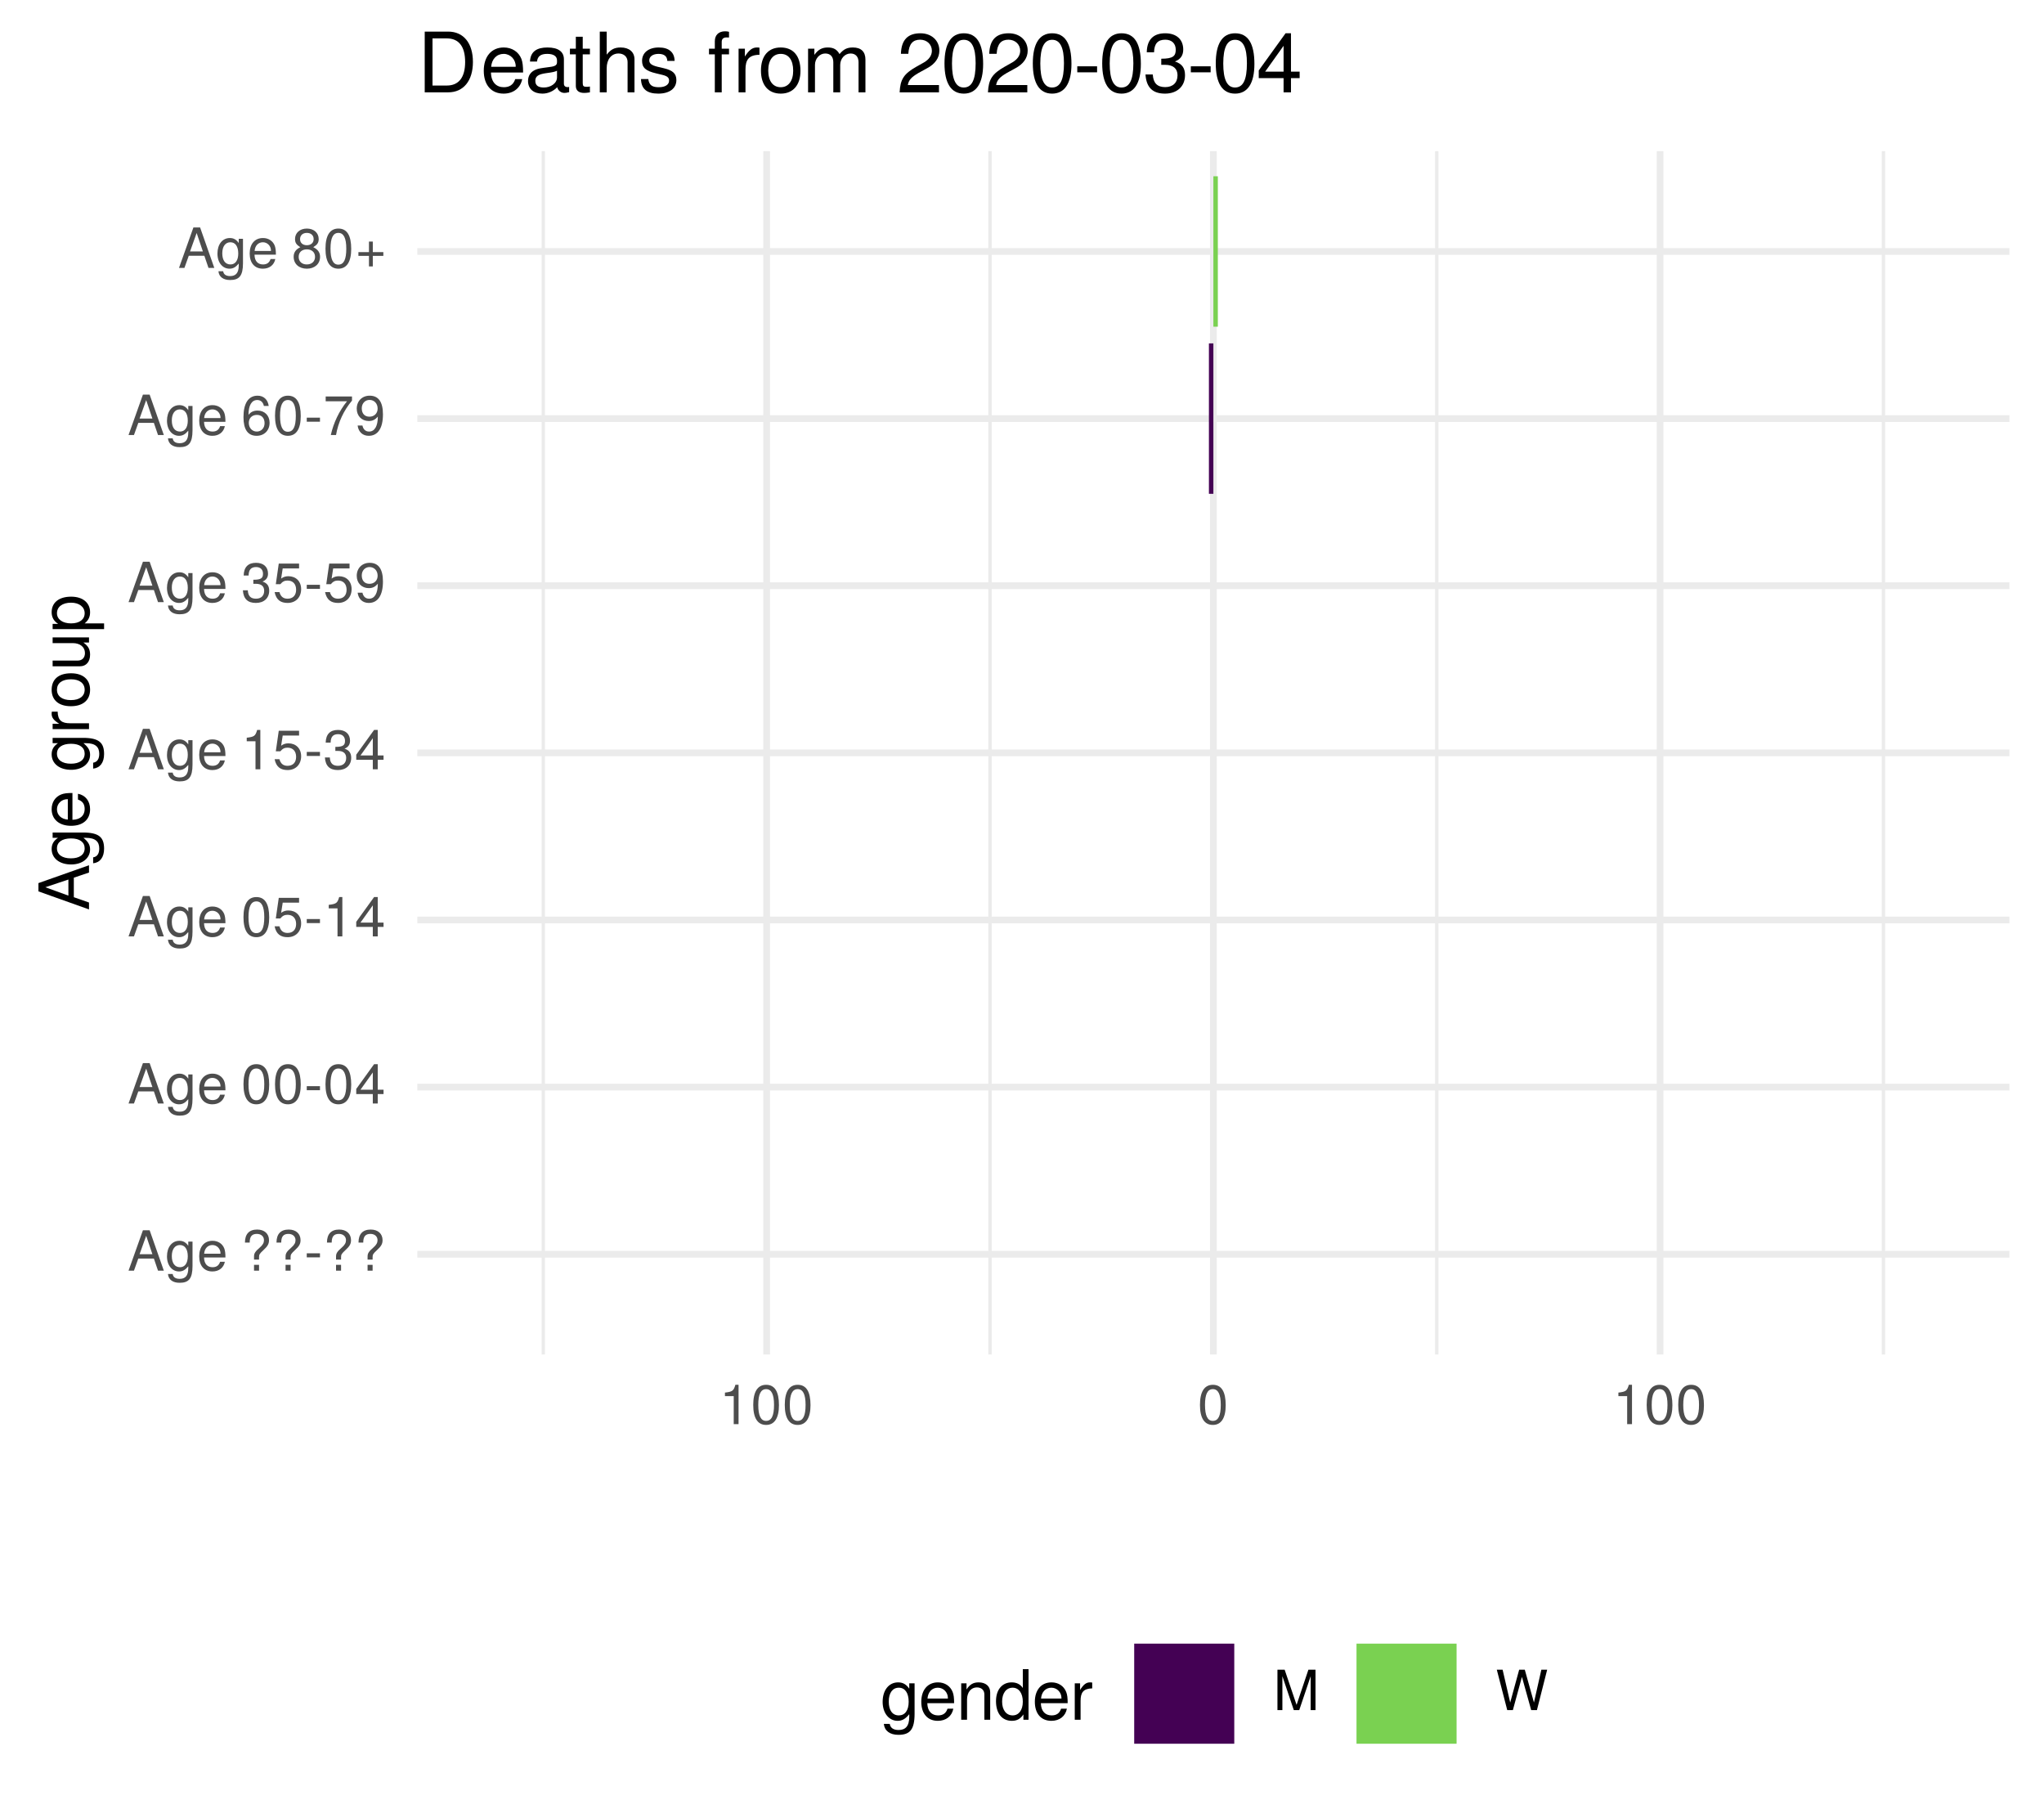
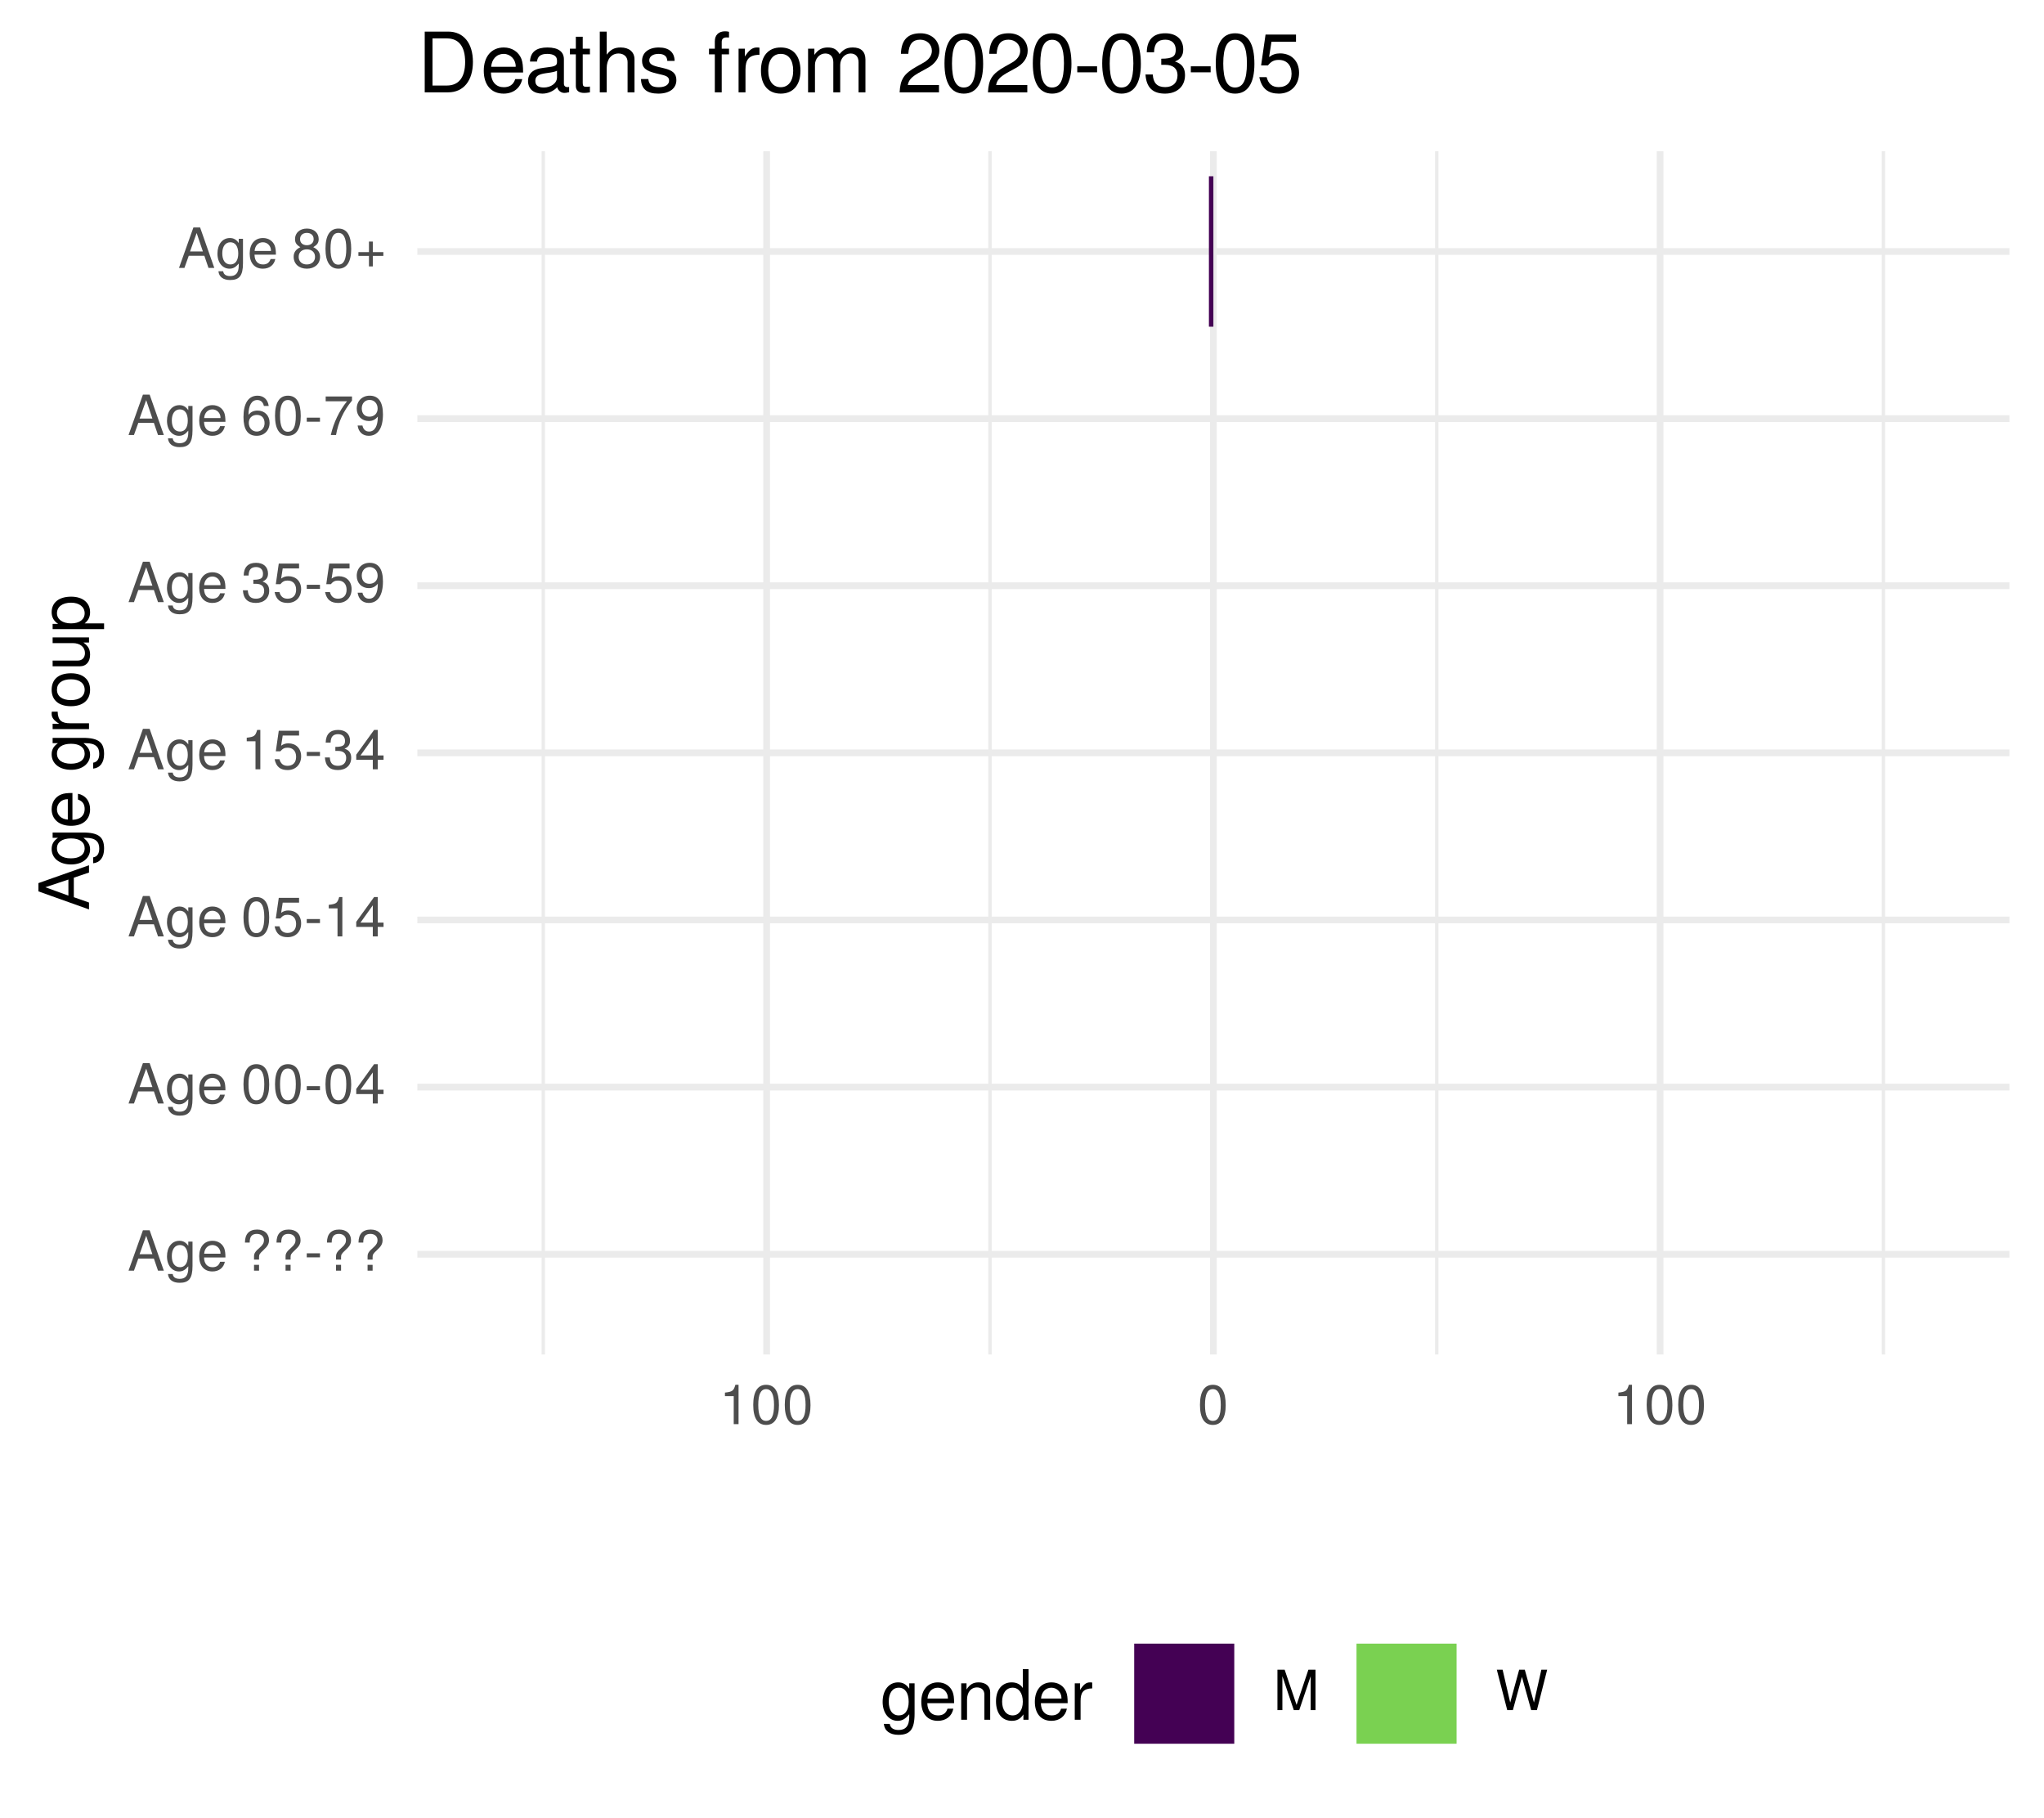
<svg xmlns="http://www.w3.org/2000/svg" xmlns:xlink="http://www.w3.org/1999/xlink" width="324pt" height="288pt" viewBox="0 0 324 288" version="1.1">
  <defs>
    <g>
      <symbol overflow="visible" id="glyph0-0">
        <path style="stroke:none;" d="" />
      </symbol>
      <symbol overflow="visible" id="glyph0-1">
        <path style="stroke:none;" d="M 5.75 0 L 3.5 -6.406 L 2.438 -6.406 L 0.156 0 L 1.016 0 L 1.703 -1.922 L 4.172 -1.922 L 4.828 0 Z M 3.938 -2.609 L 1.906 -2.609 L 2.953 -5.531 Z M 3.938 -2.609 " />
      </symbol>
      <symbol overflow="visible" id="glyph0-2">
        <path style="stroke:none;" d="M 4.297 -0.75 L 4.297 -4.609 L 3.625 -4.609 L 3.625 -3.938 C 3.25 -4.484 2.812 -4.734 2.219 -4.734 C 1.047 -4.734 0.25 -3.75 0.25 -2.266 C 0.25 -0.812 1.078 0.125 2.156 0.125 C 2.734 0.125 3.141 -0.109 3.625 -0.688 L 3.625 -0.391 C 3.625 0.828 3.125 1.297 2.266 1.297 C 1.688 1.297 1.234 1.094 1.156 0.531 L 0.406 0.531 C 0.484 1.406 1.156 1.922 2.25 1.922 C 3.688 1.922 4.297 1.281 4.297 -0.75 Z M 3.547 -2.281 C 3.547 -1.172 3.078 -0.547 2.312 -0.547 C 1.5 -0.547 1.016 -1.188 1.016 -2.312 C 1.016 -3.406 1.516 -4.062 2.297 -4.062 C 3.094 -4.062 3.547 -3.391 3.547 -2.281 Z M 3.547 -2.281 " />
      </symbol>
      <symbol overflow="visible" id="glyph0-3">
        <path style="stroke:none;" d="M 4.516 -2.094 C 4.516 -2.766 4.453 -3.188 4.328 -3.531 C 4.031 -4.281 3.328 -4.734 2.469 -4.734 C 1.172 -4.734 0.359 -3.797 0.359 -2.281 C 0.359 -0.766 1.156 0.125 2.453 0.125 C 3.5 0.125 4.234 -0.469 4.422 -1.406 L 3.672 -1.406 C 3.469 -0.797 3.062 -0.547 2.469 -0.547 C 1.703 -0.547 1.141 -1.031 1.125 -2.094 Z M 3.734 -2.75 C 3.734 -2.75 3.734 -2.703 3.719 -2.688 L 1.141 -2.688 C 1.203 -3.516 1.719 -4.062 2.453 -4.062 C 3.172 -4.062 3.734 -3.469 3.734 -2.75 Z M 3.734 -2.75 " />
      </symbol>
      <symbol overflow="visible" id="glyph0-4">
        <path style="stroke:none;" d="" />
      </symbol>
      <symbol overflow="visible" id="glyph0-5">
        <path style="stroke:none;" d="M 4.422 -4.828 C 4.422 -5.859 3.688 -6.516 2.547 -6.516 C 1.281 -6.516 0.609 -5.812 0.609 -4.453 L 1.359 -4.453 C 1.359 -5.422 1.719 -5.828 2.5 -5.828 C 3.172 -5.828 3.625 -5.422 3.625 -4.828 C 3.625 -4.422 3.438 -4.078 2.969 -3.672 C 2.453 -3.203 2.453 -3.203 2.297 -3 C 2.109 -2.75 2.047 -2.547 2.047 -2.234 L 2.047 -1.75 L 2.844 -1.75 L 2.844 -2.156 C 2.844 -2.547 2.938 -2.703 3.531 -3.25 C 4.203 -3.859 4.422 -4.25 4.422 -4.828 Z M 2.844 0 L 2.844 -0.922 L 2.047 -0.922 L 2.047 0 Z M 2.844 0 " />
      </symbol>
      <symbol overflow="visible" id="glyph0-6">
        <path style="stroke:none;" d="M 2.5 -2.109 L 2.5 -2.75 L 0.406 -2.75 L 0.406 -2.109 Z M 2.5 -2.109 " />
      </symbol>
      <symbol overflow="visible" id="glyph0-7">
        <path style="stroke:none;" d="M 4.453 -3 C 4.453 -5.156 3.781 -6.234 2.422 -6.234 C 1.078 -6.234 0.375 -5.141 0.375 -3.047 C 0.375 -0.953 1.078 0.125 2.422 0.125 C 3.734 0.125 4.453 -0.953 4.453 -3 Z M 3.672 -3.062 C 3.672 -1.297 3.266 -0.516 2.406 -0.516 C 1.578 -0.516 1.172 -1.344 1.172 -3.047 C 1.172 -4.75 1.578 -5.547 2.422 -5.547 C 3.25 -5.547 3.672 -4.734 3.672 -3.062 Z M 3.672 -3.062 " />
      </symbol>
      <symbol overflow="visible" id="glyph0-8">
        <path style="stroke:none;" d="M 4.578 -1.5 L 4.578 -2.188 L 3.656 -2.188 L 3.656 -6.234 L 3.078 -6.234 L 0.25 -2.312 L 0.25 -1.5 L 2.875 -1.5 L 2.875 0 L 3.656 0 L 3.656 -1.5 Z M 2.875 -2.188 L 0.922 -2.188 L 2.875 -4.922 Z M 2.875 -2.188 " />
      </symbol>
      <symbol overflow="visible" id="glyph0-9">
        <path style="stroke:none;" d="M 4.516 -2.062 C 4.516 -3.297 3.688 -4.109 2.5 -4.109 C 2.062 -4.109 1.703 -4 1.344 -3.734 L 1.594 -5.344 L 4.188 -5.344 L 4.188 -6.109 L 0.969 -6.109 L 0.5 -2.844 L 1.219 -2.844 C 1.578 -3.266 1.875 -3.422 2.359 -3.422 C 3.188 -3.422 3.719 -2.891 3.719 -1.969 C 3.719 -1.062 3.203 -0.547 2.359 -0.547 C 1.688 -0.547 1.266 -0.891 1.078 -1.594 L 0.312 -1.594 C 0.562 -0.359 1.266 0.125 2.375 0.125 C 3.641 0.125 4.516 -0.75 4.516 -2.062 Z M 4.516 -2.062 " />
      </symbol>
      <symbol overflow="visible" id="glyph0-10">
        <path style="stroke:none;" d="M 3.047 0 L 3.047 -6.234 L 2.547 -6.234 C 2.266 -5.281 2.094 -5.141 0.891 -5 L 0.891 -4.438 L 2.281 -4.438 L 2.281 0 Z M 3.047 0 " />
      </symbol>
      <symbol overflow="visible" id="glyph0-11">
        <path style="stroke:none;" d="M 4.453 -1.812 C 4.453 -2.562 4.141 -3.016 3.391 -3.266 C 3.969 -3.5 4.266 -3.891 4.266 -4.516 C 4.266 -5.594 3.547 -6.234 2.359 -6.234 C 1.109 -6.234 0.438 -5.547 0.406 -4.219 L 1.188 -4.219 C 1.203 -5.141 1.578 -5.562 2.375 -5.562 C 3.062 -5.562 3.469 -5.156 3.469 -4.5 C 3.469 -3.828 3.188 -3.547 1.938 -3.547 L 1.938 -2.906 L 2.359 -2.906 C 3.219 -2.906 3.656 -2.5 3.656 -1.797 C 3.656 -1.016 3.172 -0.547 2.359 -0.547 C 1.516 -0.547 1.109 -0.969 1.062 -1.875 L 0.281 -1.875 C 0.375 -0.5 1.062 0.125 2.344 0.125 C 3.625 0.125 4.453 -0.641 4.453 -1.812 Z M 4.453 -1.812 " />
      </symbol>
      <symbol overflow="visible" id="glyph0-12">
        <path style="stroke:none;" d="M 4.484 -3.266 C 4.484 -5.219 3.797 -6.234 2.375 -6.234 C 1.188 -6.234 0.328 -5.391 0.328 -4.172 C 0.328 -3.016 1.125 -2.219 2.25 -2.219 C 2.844 -2.219 3.266 -2.438 3.672 -2.922 C 3.672 -1.406 3.172 -0.547 2.281 -0.547 C 1.734 -0.547 1.359 -0.891 1.234 -1.5 L 0.469 -1.5 C 0.609 -0.469 1.281 0.125 2.234 0.125 C 3.688 0.125 4.484 -1.109 4.484 -3.266 Z M 3.641 -4.188 C 3.641 -3.422 3.094 -2.906 2.344 -2.906 C 1.594 -2.906 1.125 -3.391 1.125 -4.234 C 1.125 -5.016 1.656 -5.562 2.359 -5.562 C 3.094 -5.562 3.641 -5 3.641 -4.188 Z M 3.641 -4.188 " />
      </symbol>
      <symbol overflow="visible" id="glyph0-13">
        <path style="stroke:none;" d="M 4.516 -1.938 C 4.516 -3.094 3.719 -3.875 2.609 -3.875 C 1.984 -3.875 1.5 -3.641 1.172 -3.188 C 1.172 -4.703 1.672 -5.547 2.562 -5.547 C 3.109 -5.547 3.484 -5.203 3.609 -4.609 L 4.375 -4.609 C 4.234 -5.625 3.562 -6.234 2.609 -6.234 C 1.156 -6.234 0.375 -5.016 0.375 -2.844 C 0.375 -0.891 1.047 0.125 2.469 0.125 C 3.656 0.125 4.516 -0.719 4.516 -1.938 Z M 3.719 -1.875 C 3.719 -1.094 3.188 -0.547 2.484 -0.547 C 1.766 -0.547 1.219 -1.125 1.219 -1.922 C 1.219 -2.688 1.734 -3.188 2.5 -3.188 C 3.25 -3.188 3.719 -2.703 3.719 -1.875 Z M 3.719 -1.875 " />
      </symbol>
      <symbol overflow="visible" id="glyph0-14">
        <path style="stroke:none;" d="M 4.578 -5.453 L 4.578 -6.109 L 0.406 -6.109 L 0.406 -5.344 L 3.781 -5.344 C 2.531 -3.781 1.656 -1.953 1.219 0 L 2.047 0 C 2.391 -2.016 3.266 -3.891 4.578 -5.453 Z M 4.578 -5.453 " />
      </symbol>
      <symbol overflow="visible" id="glyph0-15">
        <path style="stroke:none;" d="M 4.516 -1.766 C 4.516 -2.453 4.156 -2.938 3.438 -3.281 C 4.078 -3.672 4.297 -3.984 4.297 -4.578 C 4.297 -5.547 3.531 -6.234 2.422 -6.234 C 1.312 -6.234 0.547 -5.547 0.547 -4.578 C 0.547 -4 0.75 -3.672 1.391 -3.281 C 0.672 -2.938 0.328 -2.453 0.328 -1.766 C 0.328 -0.625 1.188 0.125 2.422 0.125 C 3.656 0.125 4.516 -0.625 4.516 -1.766 Z M 3.5 -4.562 C 3.5 -3.969 3.062 -3.594 2.422 -3.594 C 1.766 -3.594 1.344 -3.969 1.344 -4.562 C 1.344 -5.156 1.766 -5.547 2.422 -5.547 C 3.078 -5.547 3.5 -5.156 3.5 -4.562 Z M 3.719 -1.75 C 3.719 -1.016 3.188 -0.547 2.406 -0.547 C 1.641 -0.547 1.125 -1.016 1.125 -1.75 C 1.125 -2.484 1.641 -2.938 2.422 -2.938 C 3.188 -2.938 3.719 -2.484 3.719 -1.75 Z M 3.719 -1.75 " />
      </symbol>
      <symbol overflow="visible" id="glyph0-16">
        <path style="stroke:none;" d="M 4.547 -1.906 L 4.547 -2.5 L 2.875 -2.5 L 2.875 -4.172 L 2.266 -4.172 L 2.266 -2.5 L 0.594 -2.5 L 0.594 -1.906 L 2.266 -1.906 L 2.266 -0.234 L 2.875 -0.234 L 2.875 -1.906 Z M 4.547 -1.906 " />
      </symbol>
      <symbol overflow="visible" id="glyph0-17">
        <path style="stroke:none;" d="M 6.688 0 L 6.688 -6.406 L 5.562 -6.406 L 3.688 -0.828 L 1.797 -6.406 L 0.656 -6.406 L 0.656 0 L 1.438 0 L 1.438 -5.375 L 3.25 0 L 4.109 0 L 5.922 -5.375 L 5.922 0 Z M 6.688 0 " />
      </symbol>
      <symbol overflow="visible" id="glyph0-18">
        <path style="stroke:none;" d="M 8.172 -6.406 L 7.25 -6.406 L 6.078 -1.203 L 4.625 -6.406 L 3.734 -6.406 L 2.312 -1.203 L 1.109 -6.406 L 0.188 -6.406 L 1.844 0 L 2.734 0 L 4.172 -5.266 L 5.641 0 L 6.547 0 Z M 8.172 -6.406 " />
      </symbol>
      <symbol overflow="visible" id="glyph1-0">
        <path style="stroke:none;" d="" />
      </symbol>
      <symbol overflow="visible" id="glyph1-1">
        <path style="stroke:none;" d="M 0 -7.188 L -8.016 -4.359 L -8.016 -3.047 L 0 -0.188 L 0 -1.281 L -2.406 -2.125 L -2.406 -5.219 L 0 -6.031 Z M -3.266 -4.922 L -3.266 -2.375 L -6.922 -3.703 Z M -3.266 -4.922 " />
      </symbol>
      <symbol overflow="visible" id="glyph1-2">
        <path style="stroke:none;" d="M -0.953 -5.375 L -5.766 -5.375 L -5.766 -4.531 L -4.922 -4.531 C -5.609 -4.062 -5.922 -3.516 -5.922 -2.766 C -5.922 -1.312 -4.703 -0.312 -2.828 -0.312 C -1.016 -0.312 0.172 -1.344 0.172 -2.688 C 0.172 -3.422 -0.141 -3.922 -0.875 -4.531 L -0.484 -4.531 C 1.047 -4.531 1.625 -3.906 1.625 -2.844 C 1.625 -2.109 1.359 -1.547 0.656 -1.438 L 0.656 -0.5 C 1.75 -0.609 2.391 -1.453 2.391 -2.812 C 2.391 -4.609 1.594 -5.375 -0.953 -5.375 Z M -2.844 -4.438 C -1.469 -4.438 -0.688 -3.844 -0.688 -2.875 C -0.688 -1.875 -1.484 -1.281 -2.875 -1.281 C -4.266 -1.281 -5.078 -1.891 -5.078 -2.875 C -5.078 -3.859 -4.25 -4.438 -2.844 -4.438 Z M -2.844 -4.438 " />
      </symbol>
      <symbol overflow="visible" id="glyph1-3">
        <path style="stroke:none;" d="M -2.625 -5.641 C -3.453 -5.641 -3.984 -5.578 -4.406 -5.406 C -5.359 -5.031 -5.922 -4.156 -5.922 -3.078 C -5.922 -1.469 -4.734 -0.438 -2.844 -0.438 C -0.953 -0.438 0.172 -1.438 0.172 -3.062 C 0.172 -4.375 -0.578 -5.297 -1.75 -5.516 L -1.75 -4.594 C -0.984 -4.344 -0.688 -3.828 -0.688 -3.094 C -0.688 -2.141 -1.297 -1.422 -2.625 -1.391 Z M -3.438 -4.656 C -3.438 -4.656 -3.391 -4.656 -3.359 -4.656 L -3.359 -1.422 C -4.391 -1.5 -5.078 -2.141 -5.078 -3.062 C -5.078 -3.969 -4.328 -4.656 -3.438 -4.656 Z M -3.438 -4.656 " />
      </symbol>
      <symbol overflow="visible" id="glyph1-4">
        <path style="stroke:none;" d="" />
      </symbol>
      <symbol overflow="visible" id="glyph1-5">
        <path style="stroke:none;" d="M -4.969 -3.531 L -5.891 -3.531 C -5.922 -3.375 -5.922 -3.297 -5.922 -3.172 C -5.922 -2.578 -5.578 -2.141 -4.719 -1.609 L -5.766 -1.609 L -5.766 -0.766 L 0 -0.766 L 0 -1.688 L -2.984 -1.688 C -4.297 -1.688 -4.938 -2.109 -4.969 -3.531 Z M -4.969 -3.531 " />
      </symbol>
      <symbol overflow="visible" id="glyph1-6">
        <path style="stroke:none;" d="M -2.844 -5.609 C -4.828 -5.609 -5.922 -4.656 -5.922 -2.984 C -5.922 -1.375 -4.812 -0.391 -2.875 -0.391 C -0.953 -0.391 0.172 -1.359 0.172 -3 C 0.172 -4.625 -0.953 -5.609 -2.844 -5.609 Z M -2.844 -4.656 C -1.5 -4.656 -0.688 -4.016 -0.688 -3 C -0.688 -1.984 -1.484 -1.359 -2.875 -1.359 C -4.266 -1.359 -5.078 -1.984 -5.078 -3 C -5.078 -4.031 -4.281 -4.656 -2.844 -4.656 Z M -2.844 -4.656 " />
      </symbol>
      <symbol overflow="visible" id="glyph1-7">
        <path style="stroke:none;" d="M 0 -5.297 L -5.766 -5.297 L -5.766 -4.391 L -2.578 -4.391 C -1.406 -4.391 -0.641 -3.766 -0.641 -2.812 C -0.641 -2.094 -1.078 -1.625 -1.766 -1.625 L -5.766 -1.625 L -5.766 -0.719 L -1.406 -0.719 C -0.453 -0.719 0.172 -1.438 0.172 -2.547 C 0.172 -3.406 -0.125 -3.938 -0.891 -4.484 L 0 -4.484 Z M 0 -5.297 " />
      </symbol>
      <symbol overflow="visible" id="glyph1-8">
        <path style="stroke:none;" d="M -2.828 -5.75 C -4.766 -5.75 -5.922 -4.812 -5.922 -3.281 C -5.922 -2.5 -5.578 -1.875 -4.891 -1.438 L -5.766 -1.438 L -5.766 -0.609 L 2.391 -0.609 L 2.391 -1.516 L -0.688 -1.516 C -0.094 -2 0.172 -2.547 0.172 -3.281 C 0.172 -4.781 -0.984 -5.75 -2.828 -5.75 Z M -2.844 -4.797 C -1.547 -4.797 -0.688 -4.125 -0.688 -3.125 C -0.688 -2.156 -1.484 -1.516 -2.844 -1.516 C -4.188 -1.516 -5.078 -2.156 -5.078 -3.125 C -5.078 -4.141 -4.219 -4.797 -2.844 -4.797 Z M -2.844 -4.797 " />
      </symbol>
      <symbol overflow="visible" id="glyph2-0">
        <path style="stroke:none;" d="" />
      </symbol>
      <symbol overflow="visible" id="glyph2-1">
        <path style="stroke:none;" d="M 5.375 -0.953 L 5.375 -5.766 L 4.531 -5.766 L 4.531 -4.922 C 4.062 -5.609 3.516 -5.922 2.766 -5.922 C 1.312 -5.922 0.312 -4.703 0.312 -2.828 C 0.312 -1.016 1.344 0.172 2.688 0.172 C 3.422 0.172 3.922 -0.141 4.531 -0.875 L 4.531 -0.484 C 4.531 1.047 3.906 1.625 2.844 1.625 C 2.109 1.625 1.547 1.359 1.438 0.656 L 0.5 0.656 C 0.609 1.75 1.453 2.391 2.812 2.391 C 4.609 2.391 5.375 1.594 5.375 -0.953 Z M 4.438 -2.844 C 4.438 -1.469 3.844 -0.688 2.875 -0.688 C 1.875 -0.688 1.281 -1.484 1.281 -2.875 C 1.281 -4.266 1.891 -5.078 2.875 -5.078 C 3.859 -5.078 4.438 -4.25 4.438 -2.844 Z M 4.438 -2.844 " />
      </symbol>
      <symbol overflow="visible" id="glyph2-2">
        <path style="stroke:none;" d="M 5.641 -2.625 C 5.641 -3.453 5.578 -3.984 5.406 -4.406 C 5.031 -5.359 4.156 -5.922 3.078 -5.922 C 1.469 -5.922 0.438 -4.734 0.438 -2.844 C 0.438 -0.953 1.438 0.172 3.062 0.172 C 4.375 0.172 5.297 -0.578 5.516 -1.75 L 4.594 -1.75 C 4.344 -0.984 3.828 -0.688 3.094 -0.688 C 2.141 -0.688 1.422 -1.297 1.391 -2.625 Z M 4.656 -3.438 C 4.656 -3.438 4.656 -3.391 4.656 -3.359 L 1.422 -3.359 C 1.5 -4.391 2.141 -5.078 3.062 -5.078 C 3.969 -5.078 4.656 -4.328 4.656 -3.438 Z M 4.656 -3.438 " />
      </symbol>
      <symbol overflow="visible" id="glyph2-3">
        <path style="stroke:none;" d="M 5.359 0 L 5.359 -4.359 C 5.359 -5.312 4.641 -5.922 3.531 -5.922 C 2.672 -5.922 2.125 -5.594 1.609 -4.797 L 1.609 -5.766 L 0.766 -5.766 L 0.766 0 L 1.688 0 L 1.688 -3.172 C 1.688 -4.359 2.328 -5.125 3.25 -5.125 C 3.984 -5.125 4.438 -4.688 4.438 -4 L 4.438 0 Z M 5.359 0 " />
      </symbol>
      <symbol overflow="visible" id="glyph2-4">
        <path style="stroke:none;" d="M 5.438 0 L 5.438 -8.016 L 4.531 -8.016 L 4.531 -5.031 C 4.141 -5.625 3.531 -5.922 2.766 -5.922 C 1.266 -5.922 0.281 -4.781 0.281 -2.938 C 0.281 -0.984 1.25 0.172 2.797 0.172 C 3.594 0.172 4.141 -0.125 4.625 -0.844 L 4.625 0 Z M 4.531 -2.859 C 4.531 -1.531 3.891 -0.688 2.922 -0.688 C 1.906 -0.688 1.25 -1.547 1.25 -2.875 C 1.25 -4.219 1.906 -5.078 2.922 -5.078 C 3.906 -5.078 4.531 -4.188 4.531 -2.859 Z M 4.531 -2.859 " />
      </symbol>
      <symbol overflow="visible" id="glyph2-5">
        <path style="stroke:none;" d="M 3.531 -4.969 L 3.531 -5.891 C 3.375 -5.922 3.297 -5.922 3.172 -5.922 C 2.578 -5.922 2.141 -5.578 1.609 -4.719 L 1.609 -5.766 L 0.766 -5.766 L 0.766 0 L 1.688 0 L 1.688 -2.984 C 1.688 -4.297 2.109 -4.938 3.531 -4.969 Z M 3.531 -4.969 " />
      </symbol>
      <symbol overflow="visible" id="glyph3-0">
        <path style="stroke:none;" d="" />
      </symbol>
      <symbol overflow="visible" id="glyph3-1">
        <path style="stroke:none;" d="M 8.812 -4.812 C 8.812 -7.797 7.328 -9.625 4.891 -9.625 L 1.172 -9.625 L 1.172 0 L 4.891 0 C 7.312 0 8.812 -1.828 8.812 -4.812 Z M 7.578 -4.812 C 7.578 -2.375 6.578 -1.078 4.672 -1.078 L 2.406 -1.078 L 2.406 -8.547 L 4.672 -8.547 C 6.578 -8.547 7.578 -7.266 7.578 -4.812 Z M 7.578 -4.812 " />
      </symbol>
      <symbol overflow="visible" id="glyph3-2">
        <path style="stroke:none;" d="M 6.766 -3.141 C 6.766 -4.141 6.688 -4.781 6.5 -5.297 C 6.047 -6.438 4.984 -7.109 3.703 -7.109 C 1.766 -7.109 0.531 -5.688 0.531 -3.422 C 0.531 -1.156 1.734 0.203 3.672 0.203 C 5.25 0.203 6.344 -0.703 6.625 -2.094 L 5.516 -2.094 C 5.219 -1.188 4.594 -0.812 3.703 -0.812 C 2.562 -0.812 1.703 -1.562 1.672 -3.141 Z M 5.594 -4.125 C 5.594 -4.125 5.594 -4.062 5.578 -4.047 L 1.703 -4.047 C 1.797 -5.266 2.578 -6.094 3.688 -6.094 C 4.766 -6.094 5.594 -5.203 5.594 -4.125 Z M 5.594 -4.125 " />
      </symbol>
      <symbol overflow="visible" id="glyph3-3">
        <path style="stroke:none;" d="M 7.062 -0.031 L 7.062 -0.859 C 6.938 -0.828 6.891 -0.828 6.828 -0.828 C 6.438 -0.828 6.234 -1.031 6.234 -1.375 L 6.234 -5.234 C 6.234 -6.453 5.328 -7.109 3.625 -7.109 C 1.953 -7.109 0.922 -6.469 0.859 -4.875 L 1.969 -4.875 C 2.062 -5.719 2.562 -6.094 3.594 -6.094 C 4.578 -6.094 5.141 -5.734 5.141 -5.062 L 5.141 -4.781 C 5.141 -4.312 4.859 -4.125 3.984 -4.016 C 2.422 -3.812 2.188 -3.766 1.766 -3.594 C 0.969 -3.266 0.547 -2.641 0.547 -1.797 C 0.547 -0.547 1.422 0.203 2.828 0.203 C 3.703 0.203 4.562 -0.172 5.172 -0.812 C 5.297 -0.297 5.766 0.094 6.312 0.094 C 6.531 0.094 6.703 0.062 7.062 -0.031 Z M 5.141 -2.391 C 5.141 -1.406 4.125 -0.766 3.062 -0.766 C 2.203 -0.766 1.703 -1.062 1.703 -1.828 C 1.703 -2.547 2.188 -2.859 3.359 -3.031 C 4.531 -3.188 4.766 -3.25 5.141 -3.422 Z M 5.141 -2.391 " />
      </symbol>
      <symbol overflow="visible" id="glyph3-4">
        <path style="stroke:none;" d="M 3.359 0 L 3.359 -0.922 C 3.203 -0.891 3.031 -0.875 2.828 -0.875 C 2.344 -0.875 2.219 -1 2.219 -1.484 L 2.219 -6.016 L 3.359 -6.016 L 3.359 -6.922 L 2.219 -6.922 L 2.219 -8.812 L 1.125 -8.812 L 1.125 -6.922 L 0.188 -6.922 L 0.188 -6.016 L 1.125 -6.016 L 1.125 -1 C 1.125 -0.297 1.594 0.094 2.453 0.094 C 2.719 0.094 2.984 0.062 3.359 0 Z M 3.359 0 " />
      </symbol>
      <symbol overflow="visible" id="glyph3-5">
        <path style="stroke:none;" d="M 6.422 0 L 6.422 -5.234 C 6.422 -6.391 5.578 -7.109 4.234 -7.109 C 3.266 -7.109 2.672 -6.812 2.016 -5.969 L 2.016 -9.625 L 0.922 -9.625 L 0.922 0 L 2.016 0 L 2.016 -3.812 C 2.016 -5.234 2.766 -6.156 3.891 -6.156 C 4.672 -6.156 5.328 -5.703 5.328 -4.797 L 5.328 0 Z M 6.422 0 " />
      </symbol>
      <symbol overflow="visible" id="glyph3-6">
        <path style="stroke:none;" d="M 6.062 -1.938 C 6.062 -2.969 5.484 -3.484 4.109 -3.812 L 3.047 -4.062 C 2.156 -4.281 1.766 -4.562 1.766 -5.062 C 1.766 -5.688 2.344 -6.094 3.234 -6.094 C 4.125 -6.094 4.594 -5.719 4.625 -4.984 L 5.781 -4.984 C 5.766 -6.344 4.875 -7.109 3.281 -7.109 C 1.656 -7.109 0.625 -6.281 0.625 -5 C 0.625 -3.922 1.172 -3.406 2.812 -3.016 L 3.844 -2.766 C 4.609 -2.578 4.906 -2.344 4.906 -1.844 C 4.906 -1.203 4.266 -0.812 3.297 -0.812 C 2.312 -0.812 1.75 -1.062 1.609 -2.109 L 0.453 -2.109 C 0.5 -0.516 1.406 0.203 3.203 0.203 C 4.953 0.203 6.062 -0.609 6.062 -1.938 Z M 6.062 -1.938 " />
      </symbol>
      <symbol overflow="visible" id="glyph3-7">
        <path style="stroke:none;" d="" />
      </symbol>
      <symbol overflow="visible" id="glyph3-8">
        <path style="stroke:none;" d="M 3.406 -6.016 L 3.406 -6.922 L 2.25 -6.922 L 2.25 -8 C 2.25 -8.469 2.516 -8.703 3.031 -8.703 C 3.109 -8.703 3.156 -8.703 3.406 -8.688 L 3.406 -9.594 C 3.156 -9.656 3.016 -9.672 2.781 -9.672 C 1.766 -9.672 1.156 -9.078 1.156 -8.094 L 1.156 -6.922 L 0.234 -6.922 L 0.234 -6.016 L 1.156 -6.016 L 1.156 0 L 2.25 0 L 2.25 -6.016 Z M 3.406 -6.016 " />
      </symbol>
      <symbol overflow="visible" id="glyph3-9">
        <path style="stroke:none;" d="M 4.234 -5.953 L 4.234 -7.078 C 4.047 -7.109 3.969 -7.109 3.812 -7.109 C 3.109 -7.109 2.562 -6.688 1.922 -5.672 L 1.922 -6.922 L 0.922 -6.922 L 0.922 0 L 2.016 0 L 2.016 -3.594 C 2.016 -5.156 2.531 -5.922 4.234 -5.953 Z M 4.234 -5.953 " />
      </symbol>
      <symbol overflow="visible" id="glyph3-10">
        <path style="stroke:none;" d="M 6.734 -3.406 C 6.734 -5.797 5.578 -7.109 3.594 -7.109 C 1.656 -7.109 0.469 -5.781 0.469 -3.453 C 0.469 -1.141 1.641 0.203 3.609 0.203 C 5.547 0.203 6.734 -1.141 6.734 -3.406 Z M 5.578 -3.422 C 5.578 -1.797 4.812 -0.812 3.609 -0.812 C 2.375 -0.812 1.625 -1.781 1.625 -3.453 C 1.625 -5.125 2.375 -6.094 3.609 -6.094 C 4.844 -6.094 5.578 -5.141 5.578 -3.422 Z M 5.578 -3.422 " />
      </symbol>
      <symbol overflow="visible" id="glyph3-11">
        <path style="stroke:none;" d="M 10.031 0 L 10.031 -5.188 C 10.031 -6.438 9.344 -7.109 8.047 -7.109 C 7.125 -7.109 6.578 -6.844 5.922 -6.062 C 5.516 -6.797 4.969 -7.109 4.062 -7.109 C 3.141 -7.109 2.531 -6.766 1.938 -5.938 L 1.938 -6.922 L 0.938 -6.922 L 0.938 0 L 2.031 0 L 2.031 -4.344 C 2.031 -5.344 2.766 -6.156 3.656 -6.156 C 4.469 -6.156 4.938 -5.656 4.938 -4.766 L 4.938 0 L 6.031 0 L 6.031 -4.344 C 6.031 -5.344 6.766 -6.156 7.672 -6.156 C 8.469 -6.156 8.938 -5.641 8.938 -4.766 L 8.938 0 Z M 10.031 0 " />
      </symbol>
      <symbol overflow="visible" id="glyph3-12">
        <path style="stroke:none;" d="M 6.75 -6.609 C 6.75 -8.203 5.516 -9.359 3.75 -9.359 C 1.828 -9.359 0.719 -8.391 0.656 -6.109 L 1.828 -6.109 C 1.922 -7.688 2.562 -8.344 3.703 -8.344 C 4.766 -8.344 5.562 -7.594 5.562 -6.594 C 5.562 -5.844 5.125 -5.219 4.297 -4.734 L 3.078 -4.047 C 1.125 -2.938 0.547 -2.062 0.453 0 L 6.688 0 L 6.688 -1.156 L 1.75 -1.156 C 1.875 -1.922 2.297 -2.406 3.453 -3.078 L 4.766 -3.797 C 6.078 -4.484 6.75 -5.469 6.75 -6.609 Z M 6.75 -6.609 " />
      </symbol>
      <symbol overflow="visible" id="glyph3-13">
        <path style="stroke:none;" d="M 6.688 -4.5 C 6.688 -7.75 5.672 -9.359 3.625 -9.359 C 1.609 -9.359 0.562 -7.719 0.562 -4.578 C 0.562 -1.422 1.625 0.203 3.625 0.203 C 5.609 0.203 6.688 -1.422 6.688 -4.5 Z M 5.5 -4.609 C 5.5 -1.953 4.891 -0.766 3.609 -0.766 C 2.375 -0.766 1.75 -2 1.75 -4.562 C 1.75 -7.125 2.375 -8.328 3.625 -8.328 C 4.891 -8.328 5.5 -7.109 5.5 -4.609 Z M 5.5 -4.609 " />
      </symbol>
      <symbol overflow="visible" id="glyph3-14">
        <path style="stroke:none;" d="M 3.75 -3.172 L 3.75 -4.125 L 0.609 -4.125 L 0.609 -3.172 Z M 3.75 -3.172 " />
      </symbol>
      <symbol overflow="visible" id="glyph3-15">
        <path style="stroke:none;" d="M 6.688 -2.719 C 6.688 -3.859 6.219 -4.516 5.094 -4.891 C 5.969 -5.234 6.406 -5.844 6.406 -6.781 C 6.406 -8.391 5.328 -9.359 3.547 -9.359 C 1.656 -9.359 0.656 -8.328 0.625 -6.344 L 1.781 -6.344 C 1.812 -7.719 2.375 -8.344 3.562 -8.344 C 4.594 -8.344 5.219 -7.734 5.219 -6.75 C 5.219 -5.75 4.781 -5.328 2.922 -5.328 L 2.922 -4.359 L 3.547 -4.359 C 4.828 -4.359 5.5 -3.75 5.5 -2.703 C 5.5 -1.531 4.766 -0.828 3.547 -0.828 C 2.281 -0.828 1.656 -1.469 1.578 -2.828 L 0.422 -2.828 C 0.562 -0.734 1.594 0.203 3.516 0.203 C 5.438 0.203 6.688 -0.953 6.688 -2.719 Z M 6.688 -2.719 " />
      </symbol>
      <symbol overflow="visible" id="glyph3-16">
-         <path style="stroke:none;" d="M 6.859 -2.25 L 6.859 -3.281 L 5.484 -3.281 L 5.484 -9.359 L 4.625 -9.359 L 0.375 -3.469 L 0.375 -2.25 L 4.312 -2.25 L 4.312 0 L 5.484 0 L 5.484 -2.25 Z M 4.312 -3.281 L 1.391 -3.281 L 4.312 -7.375 Z M 4.312 -3.281 " />
+         <path style="stroke:none;" d="M 6.766 -3.109 C 6.766 -4.953 5.547 -6.172 3.75 -6.172 C 3.094 -6.172 2.562 -6 2.016 -5.594 L 2.391 -8.016 L 6.281 -8.016 L 6.281 -9.156 L 1.453 -9.156 L 0.75 -4.266 L 1.828 -4.266 C 2.359 -4.906 2.812 -5.141 3.531 -5.141 C 4.797 -5.141 5.578 -4.328 5.578 -2.938 C 5.578 -1.594 4.812 -0.828 3.531 -0.828 C 2.516 -0.828 1.906 -1.344 1.625 -2.406 L 0.469 -2.406 C 0.844 -0.547 1.906 0.203 3.562 0.203 C 5.453 0.203 6.766 -1.125 6.766 -3.109 Z M 6.766 -3.109 " />
      </symbol>
    </g>
    <clipPath id="clip1">
      <path d="M 85 23.957 L 87 23.957 L 87 214.648 L 85 214.648 Z M 85 23.957 " />
    </clipPath>
    <clipPath id="clip2">
      <path d="M 156 23.957 L 158 23.957 L 158 214.648 L 156 214.648 Z M 156 23.957 " />
    </clipPath>
    <clipPath id="clip3">
      <path d="M 227 23.957 L 229 23.957 L 229 214.648 L 227 214.648 Z M 227 23.957 " />
    </clipPath>
    <clipPath id="clip4">
      <path d="M 298 23.957 L 299 23.957 L 299 214.648 L 298 214.648 Z M 298 23.957 " />
    </clipPath>
    <clipPath id="clip5">
      <path d="M 66.152 198 L 318.523 198 L 318.523 200 L 66.152 200 Z M 66.152 198 " />
    </clipPath>
    <clipPath id="clip6">
      <path d="M 66.152 171 L 318.523 171 L 318.523 173 L 66.152 173 Z M 66.152 171 " />
    </clipPath>
    <clipPath id="clip7">
      <path d="M 66.152 145 L 318.523 145 L 318.523 147 L 66.152 147 Z M 66.152 145 " />
    </clipPath>
    <clipPath id="clip8">
      <path d="M 66.152 118 L 318.523 118 L 318.523 120 L 66.152 120 Z M 66.152 118 " />
    </clipPath>
    <clipPath id="clip9">
      <path d="M 66.152 92 L 318.523 92 L 318.523 94 L 66.152 94 Z M 66.152 92 " />
    </clipPath>
    <clipPath id="clip10">
      <path d="M 66.152 65 L 318.523 65 L 318.523 67 L 66.152 67 Z M 66.152 65 " />
    </clipPath>
    <clipPath id="clip11">
      <path d="M 66.152 39 L 318.523 39 L 318.523 41 L 66.152 41 Z M 66.152 39 " />
    </clipPath>
    <clipPath id="clip12">
      <path d="M 120 23.957 L 123 23.957 L 123 214.648 L 120 214.648 Z M 120 23.957 " />
    </clipPath>
    <clipPath id="clip13">
      <path d="M 191 23.957 L 193 23.957 L 193 214.648 L 191 214.648 Z M 191 23.957 " />
    </clipPath>
    <clipPath id="clip14">
      <path d="M 262 23.957 L 264 23.957 L 264 214.648 L 262 214.648 Z M 262 23.957 " />
    </clipPath>
  </defs>
-   <g id="surface2796">
+   <g id="surface2806">
    <rect x="0" y="0" width="324" height="288" style="fill:rgb(100%,100%,100%);fill-opacity:1;stroke:none;" />
    <g clip-path="url(#clip1)" clip-rule="nonzero">
      <path style="fill:none;stroke-width:0.533;stroke-linecap:butt;stroke-linejoin:round;stroke:rgb(92.157%,92.157%,92.157%);stroke-opacity:1;stroke-miterlimit:10;" d="M 86.121 214.652 L 86.121 23.957 " />
    </g>
    <g clip-path="url(#clip2)" clip-rule="nonzero">
      <path style="fill:none;stroke-width:0.533;stroke-linecap:butt;stroke-linejoin:round;stroke:rgb(92.157%,92.157%,92.157%);stroke-opacity:1;stroke-miterlimit:10;" d="M 156.93 214.652 L 156.93 23.957 " />
    </g>
    <g clip-path="url(#clip3)" clip-rule="nonzero">
      <path style="fill:none;stroke-width:0.533;stroke-linecap:butt;stroke-linejoin:round;stroke:rgb(92.157%,92.157%,92.157%);stroke-opacity:1;stroke-miterlimit:10;" d="M 227.742 214.652 L 227.742 23.957 " />
    </g>
    <g clip-path="url(#clip4)" clip-rule="nonzero">
      <path style="fill:none;stroke-width:0.533;stroke-linecap:butt;stroke-linejoin:round;stroke:rgb(92.157%,92.157%,92.157%);stroke-opacity:1;stroke-miterlimit:10;" d="M 298.551 214.652 L 298.551 23.957 " />
    </g>
    <g clip-path="url(#clip5)" clip-rule="nonzero">
      <path style="fill:none;stroke-width:1.067;stroke-linecap:butt;stroke-linejoin:round;stroke:rgb(92.157%,92.157%,92.157%);stroke-opacity:1;stroke-miterlimit:10;" d="M 66.152 198.762 L 318.52 198.762 " />
    </g>
    <g clip-path="url(#clip6)" clip-rule="nonzero">
      <path style="fill:none;stroke-width:1.067;stroke-linecap:butt;stroke-linejoin:round;stroke:rgb(92.157%,92.157%,92.157%);stroke-opacity:1;stroke-miterlimit:10;" d="M 66.152 172.273 L 318.52 172.273 " />
    </g>
    <g clip-path="url(#clip7)" clip-rule="nonzero">
      <path style="fill:none;stroke-width:1.067;stroke-linecap:butt;stroke-linejoin:round;stroke:rgb(92.157%,92.157%,92.157%);stroke-opacity:1;stroke-miterlimit:10;" d="M 66.152 145.789 L 318.52 145.789 " />
    </g>
    <g clip-path="url(#clip8)" clip-rule="nonzero">
      <path style="fill:none;stroke-width:1.067;stroke-linecap:butt;stroke-linejoin:round;stroke:rgb(92.157%,92.157%,92.157%);stroke-opacity:1;stroke-miterlimit:10;" d="M 66.152 119.305 L 318.52 119.305 " />
    </g>
    <g clip-path="url(#clip9)" clip-rule="nonzero">
      <path style="fill:none;stroke-width:1.067;stroke-linecap:butt;stroke-linejoin:round;stroke:rgb(92.157%,92.157%,92.157%);stroke-opacity:1;stroke-miterlimit:10;" d="M 66.152 92.82 L 318.52 92.82 " />
    </g>
    <g clip-path="url(#clip10)" clip-rule="nonzero">
      <path style="fill:none;stroke-width:1.067;stroke-linecap:butt;stroke-linejoin:round;stroke:rgb(92.157%,92.157%,92.157%);stroke-opacity:1;stroke-miterlimit:10;" d="M 66.152 66.336 L 318.52 66.336 " />
    </g>
    <g clip-path="url(#clip11)" clip-rule="nonzero">
      <path style="fill:none;stroke-width:1.067;stroke-linecap:butt;stroke-linejoin:round;stroke:rgb(92.157%,92.157%,92.157%);stroke-opacity:1;stroke-miterlimit:10;" d="M 66.152 39.852 L 318.52 39.852 " />
    </g>
    <g clip-path="url(#clip12)" clip-rule="nonzero">
      <path style="fill:none;stroke-width:1.067;stroke-linecap:butt;stroke-linejoin:round;stroke:rgb(92.157%,92.157%,92.157%);stroke-opacity:1;stroke-miterlimit:10;" d="M 121.523 214.652 L 121.523 23.957 " />
    </g>
    <g clip-path="url(#clip13)" clip-rule="nonzero">
      <path style="fill:none;stroke-width:1.067;stroke-linecap:butt;stroke-linejoin:round;stroke:rgb(92.157%,92.157%,92.157%);stroke-opacity:1;stroke-miterlimit:10;" d="M 192.336 214.652 L 192.336 23.957 " />
    </g>
    <g clip-path="url(#clip14)" clip-rule="nonzero">
      <path style="fill:none;stroke-width:1.067;stroke-linecap:butt;stroke-linejoin:round;stroke:rgb(92.157%,92.157%,92.157%);stroke-opacity:1;stroke-miterlimit:10;" d="M 263.145 214.652 L 263.145 23.957 " />
    </g>
-     <path style=" stroke:none;fill-rule:nonzero;fill:rgb(26.667%,0.392%,32.941%);fill-opacity:1;" d="M 191.629 78.254 L 192.336 78.254 L 192.336 54.418 L 191.629 54.418 Z M 191.629 78.254 " />
-     <path style=" stroke:none;fill-rule:nonzero;fill:rgb(47.843%,81.961%,31.765%);fill-opacity:1;" d="M 192.336 51.77 L 193.043 51.77 L 193.043 27.934 L 192.336 27.934 Z M 192.336 51.77 " />
+     <path style=" stroke:none;fill-rule:nonzero;fill:rgb(26.667%,0.392%,32.941%);fill-opacity:1;" d="M 191.629 51.77 L 192.336 51.77 L 192.336 27.934 L 191.629 27.934 Z M 191.629 51.77 " />
    <g style="fill:rgb(30.196%,30.196%,30.196%);fill-opacity:1;">
      <use xlink:href="#glyph0-1" x="20.219" y="201.364" />
      <use xlink:href="#glyph0-2" x="26.219" y="201.364" />
      <use xlink:href="#glyph0-3" x="31.219" y="201.364" />
      <use xlink:href="#glyph0-4" x="36.219" y="201.364" />
      <use xlink:href="#glyph0-5" x="38.219" y="201.364" />
      <use xlink:href="#glyph0-5" x="43.219" y="201.364" />
      <use xlink:href="#glyph0-6" x="48.219" y="201.364" />
      <use xlink:href="#glyph0-5" x="51.219" y="201.364" />
      <use xlink:href="#glyph0-5" x="56.219" y="201.364" />
    </g>
    <g style="fill:rgb(30.196%,30.196%,30.196%);fill-opacity:1;">
      <use xlink:href="#glyph0-1" x="20.219" y="174.876" />
      <use xlink:href="#glyph0-2" x="26.219" y="174.876" />
      <use xlink:href="#glyph0-3" x="31.219" y="174.876" />
      <use xlink:href="#glyph0-4" x="36.219" y="174.876" />
      <use xlink:href="#glyph0-7" x="38.219" y="174.876" />
      <use xlink:href="#glyph0-7" x="43.219" y="174.876" />
      <use xlink:href="#glyph0-6" x="48.219" y="174.876" />
      <use xlink:href="#glyph0-7" x="51.219" y="174.876" />
      <use xlink:href="#glyph0-8" x="56.219" y="174.876" />
    </g>
    <g style="fill:rgb(30.196%,30.196%,30.196%);fill-opacity:1;">
      <use xlink:href="#glyph0-1" x="20.219" y="148.392" />
      <use xlink:href="#glyph0-2" x="26.219" y="148.392" />
      <use xlink:href="#glyph0-3" x="31.219" y="148.392" />
      <use xlink:href="#glyph0-4" x="36.219" y="148.392" />
      <use xlink:href="#glyph0-7" x="38.219" y="148.392" />
      <use xlink:href="#glyph0-9" x="43.219" y="148.392" />
      <use xlink:href="#glyph0-6" x="48.219" y="148.392" />
      <use xlink:href="#glyph0-10" x="51.219" y="148.392" />
      <use xlink:href="#glyph0-8" x="56.219" y="148.392" />
    </g>
    <g style="fill:rgb(30.196%,30.196%,30.196%);fill-opacity:1;">
      <use xlink:href="#glyph0-1" x="20.219" y="121.907" />
      <use xlink:href="#glyph0-2" x="26.219" y="121.907" />
      <use xlink:href="#glyph0-3" x="31.219" y="121.907" />
      <use xlink:href="#glyph0-4" x="36.219" y="121.907" />
      <use xlink:href="#glyph0-10" x="38.219" y="121.907" />
      <use xlink:href="#glyph0-9" x="43.219" y="121.907" />
      <use xlink:href="#glyph0-6" x="48.219" y="121.907" />
      <use xlink:href="#glyph0-11" x="51.219" y="121.907" />
      <use xlink:href="#glyph0-8" x="56.219" y="121.907" />
    </g>
    <g style="fill:rgb(30.196%,30.196%,30.196%);fill-opacity:1;">
      <use xlink:href="#glyph0-1" x="20.219" y="95.423" />
      <use xlink:href="#glyph0-2" x="26.219" y="95.423" />
      <use xlink:href="#glyph0-3" x="31.219" y="95.423" />
      <use xlink:href="#glyph0-4" x="36.219" y="95.423" />
      <use xlink:href="#glyph0-11" x="38.219" y="95.423" />
      <use xlink:href="#glyph0-9" x="43.219" y="95.423" />
      <use xlink:href="#glyph0-6" x="48.219" y="95.423" />
      <use xlink:href="#glyph0-9" x="51.219" y="95.423" />
      <use xlink:href="#glyph0-12" x="56.219" y="95.423" />
    </g>
    <g style="fill:rgb(30.196%,30.196%,30.196%);fill-opacity:1;">
      <use xlink:href="#glyph0-1" x="20.219" y="68.938" />
      <use xlink:href="#glyph0-2" x="26.219" y="68.938" />
      <use xlink:href="#glyph0-3" x="31.219" y="68.938" />
      <use xlink:href="#glyph0-4" x="36.219" y="68.938" />
      <use xlink:href="#glyph0-13" x="38.219" y="68.938" />
      <use xlink:href="#glyph0-7" x="43.219" y="68.938" />
      <use xlink:href="#glyph0-6" x="48.219" y="68.938" />
      <use xlink:href="#glyph0-14" x="51.219" y="68.938" />
      <use xlink:href="#glyph0-12" x="56.219" y="68.938" />
    </g>
    <g style="fill:rgb(30.196%,30.196%,30.196%);fill-opacity:1;">
      <use xlink:href="#glyph0-1" x="28.219" y="42.454" />
      <use xlink:href="#glyph0-2" x="34.219" y="42.454" />
      <use xlink:href="#glyph0-3" x="39.219" y="42.454" />
      <use xlink:href="#glyph0-4" x="44.219" y="42.454" />
      <use xlink:href="#glyph0-15" x="46.219" y="42.454" />
      <use xlink:href="#glyph0-7" x="51.219" y="42.454" />
      <use xlink:href="#glyph0-16" x="56.219" y="42.454" />
    </g>
    <g style="fill:rgb(30.196%,30.196%,30.196%);fill-opacity:1;">
      <use xlink:href="#glyph0-10" x="114.023" y="225.685" />
      <use xlink:href="#glyph0-7" x="119.023" y="225.685" />
      <use xlink:href="#glyph0-7" x="124.023" y="225.685" />
    </g>
    <g style="fill:rgb(30.196%,30.196%,30.196%);fill-opacity:1;">
      <use xlink:href="#glyph0-7" x="189.836" y="225.685" />
    </g>
    <g style="fill:rgb(30.196%,30.196%,30.196%);fill-opacity:1;">
      <use xlink:href="#glyph0-10" x="255.645" y="225.685" />
      <use xlink:href="#glyph0-7" x="260.645" y="225.685" />
      <use xlink:href="#glyph0-7" x="265.645" y="225.685" />
    </g>
    <g style="fill:rgb(0%,0%,0%);fill-opacity:1;">
      <use xlink:href="#glyph1-1" x="14.108" y="144.305" />
      <use xlink:href="#glyph1-2" x="14.108" y="137.305" />
      <use xlink:href="#glyph1-3" x="14.108" y="131.305" />
      <use xlink:href="#glyph1-4" x="14.108" y="125.305" />
      <use xlink:href="#glyph1-2" x="14.108" y="122.305" />
      <use xlink:href="#glyph1-5" x="14.108" y="116.305" />
      <use xlink:href="#glyph1-6" x="14.108" y="112.305" />
      <use xlink:href="#glyph1-7" x="14.108" y="106.305" />
      <use xlink:href="#glyph1-8" x="14.108" y="100.305" />
    </g>
    <g style="fill:rgb(0%,0%,0%);fill-opacity:1;">
      <use xlink:href="#glyph2-1" x="139.598" y="272.53" />
      <use xlink:href="#glyph2-2" x="145.598" y="272.53" />
      <use xlink:href="#glyph2-3" x="151.598" y="272.53" />
      <use xlink:href="#glyph2-4" x="157.598" y="272.53" />
      <use xlink:href="#glyph2-2" x="163.598" y="272.53" />
      <use xlink:href="#glyph2-5" x="169.598" y="272.53" />
    </g>
    <path style=" stroke:none;fill-rule:nonzero;fill:rgb(26.667%,0.392%,32.941%);fill-opacity:1;" d="M 179.785 276.332 L 195.648 276.332 L 195.648 260.469 L 179.785 260.469 Z M 179.785 276.332 " />
    <path style=" stroke:none;fill-rule:nonzero;fill:rgb(47.843%,81.961%,31.765%);fill-opacity:1;" d="M 215.023 276.332 L 230.887 276.332 L 230.887 260.469 L 215.023 260.469 Z M 215.023 276.332 " />
    <g style="fill:rgb(0%,0%,0%);fill-opacity:1;">
      <use xlink:href="#glyph0-17" x="201.836" y="271.005" />
    </g>
    <g style="fill:rgb(0%,0%,0%);fill-opacity:1;">
      <use xlink:href="#glyph0-18" x="237.074" y="271.005" />
    </g>
    <g style="fill:rgb(0%,0%,0%);fill-opacity:1;">
      <use xlink:href="#glyph3-1" x="66.152" y="14.633" />
      <use xlink:href="#glyph3-2" x="76.152" y="14.633" />
      <use xlink:href="#glyph3-3" x="83.152" y="14.633" />
      <use xlink:href="#glyph3-4" x="90.152" y="14.633" />
      <use xlink:href="#glyph3-5" x="94.152" y="14.633" />
      <use xlink:href="#glyph3-6" x="101.152" y="14.633" />
      <use xlink:href="#glyph3-7" x="108.152" y="14.633" />
      <use xlink:href="#glyph3-8" x="112.152" y="14.633" />
      <use xlink:href="#glyph3-9" x="116.152" y="14.633" />
      <use xlink:href="#glyph3-10" x="120.152" y="14.633" />
      <use xlink:href="#glyph3-11" x="127.152" y="14.633" />
      <use xlink:href="#glyph3-7" x="138.152" y="14.633" />
      <use xlink:href="#glyph3-12" x="142.152" y="14.633" />
      <use xlink:href="#glyph3-13" x="149.152" y="14.633" />
      <use xlink:href="#glyph3-12" x="156.152" y="14.633" />
      <use xlink:href="#glyph3-13" x="163.152" y="14.633" />
      <use xlink:href="#glyph3-14" x="170.152" y="14.633" />
      <use xlink:href="#glyph3-13" x="174.152" y="14.633" />
      <use xlink:href="#glyph3-15" x="181.152" y="14.633" />
      <use xlink:href="#glyph3-14" x="188.152" y="14.633" />
      <use xlink:href="#glyph3-13" x="192.152" y="14.633" />
      <use xlink:href="#glyph3-16" x="199.152" y="14.633" />
    </g>
  </g>
</svg>
